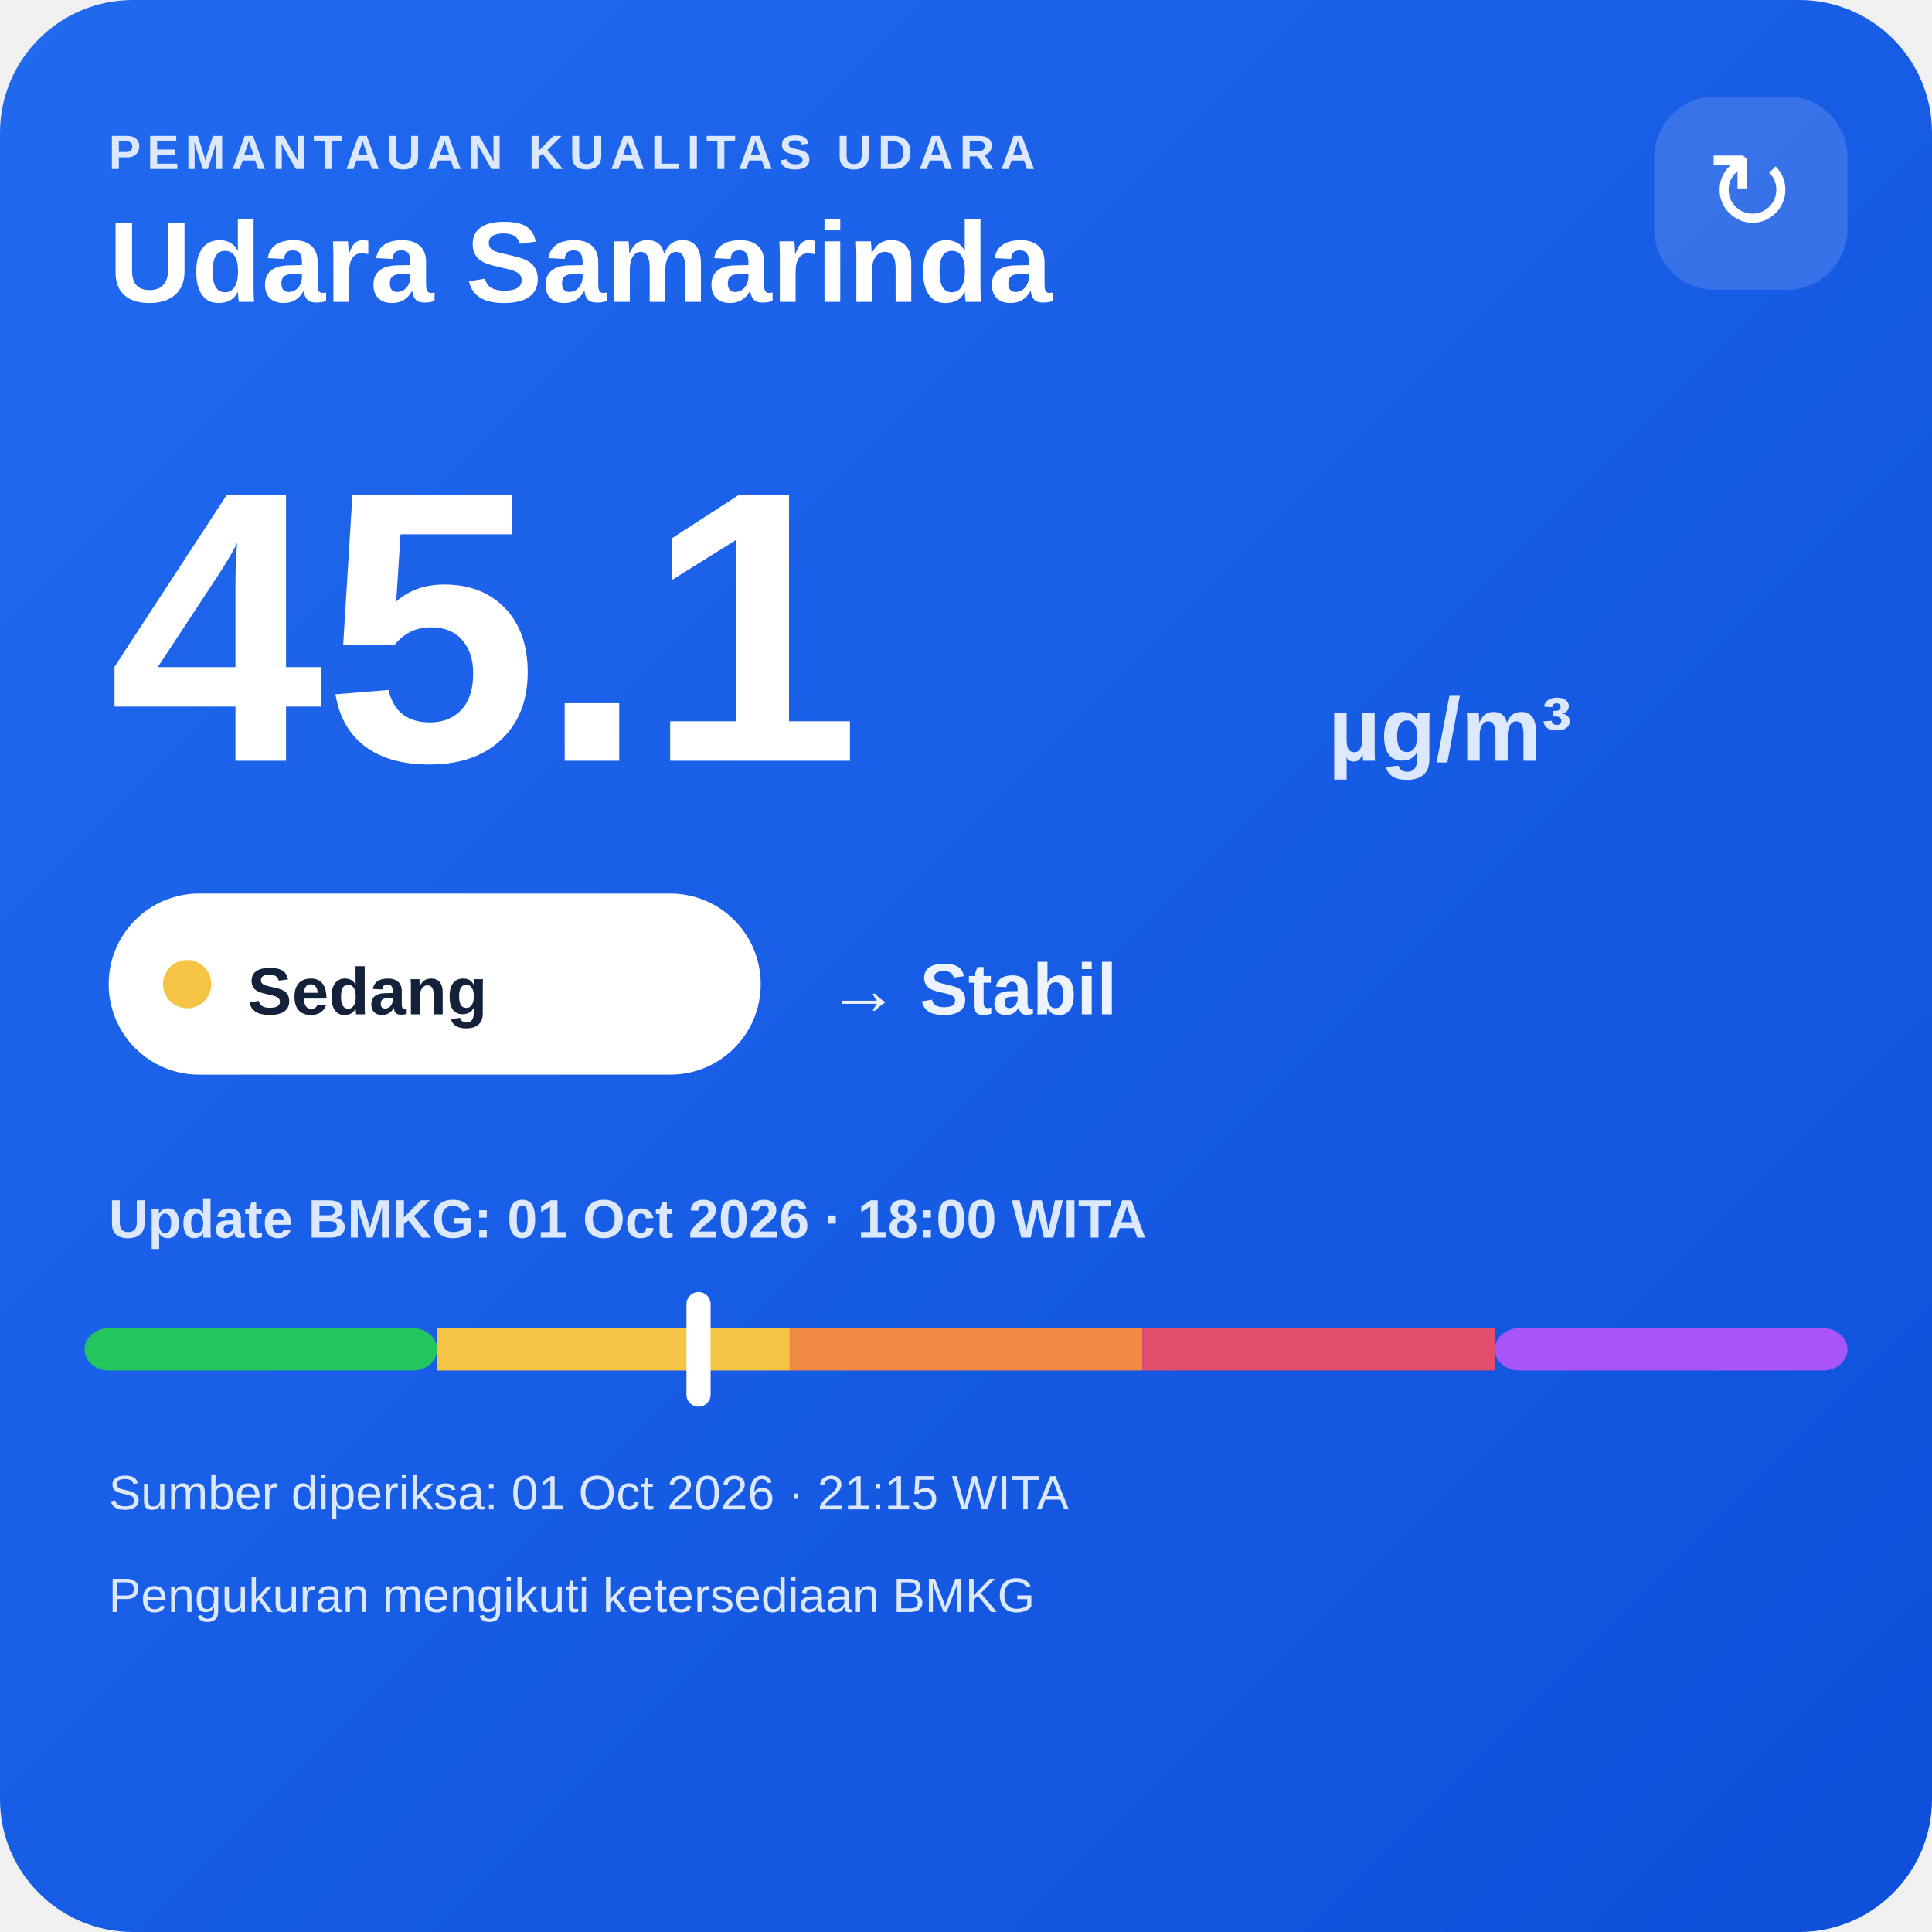
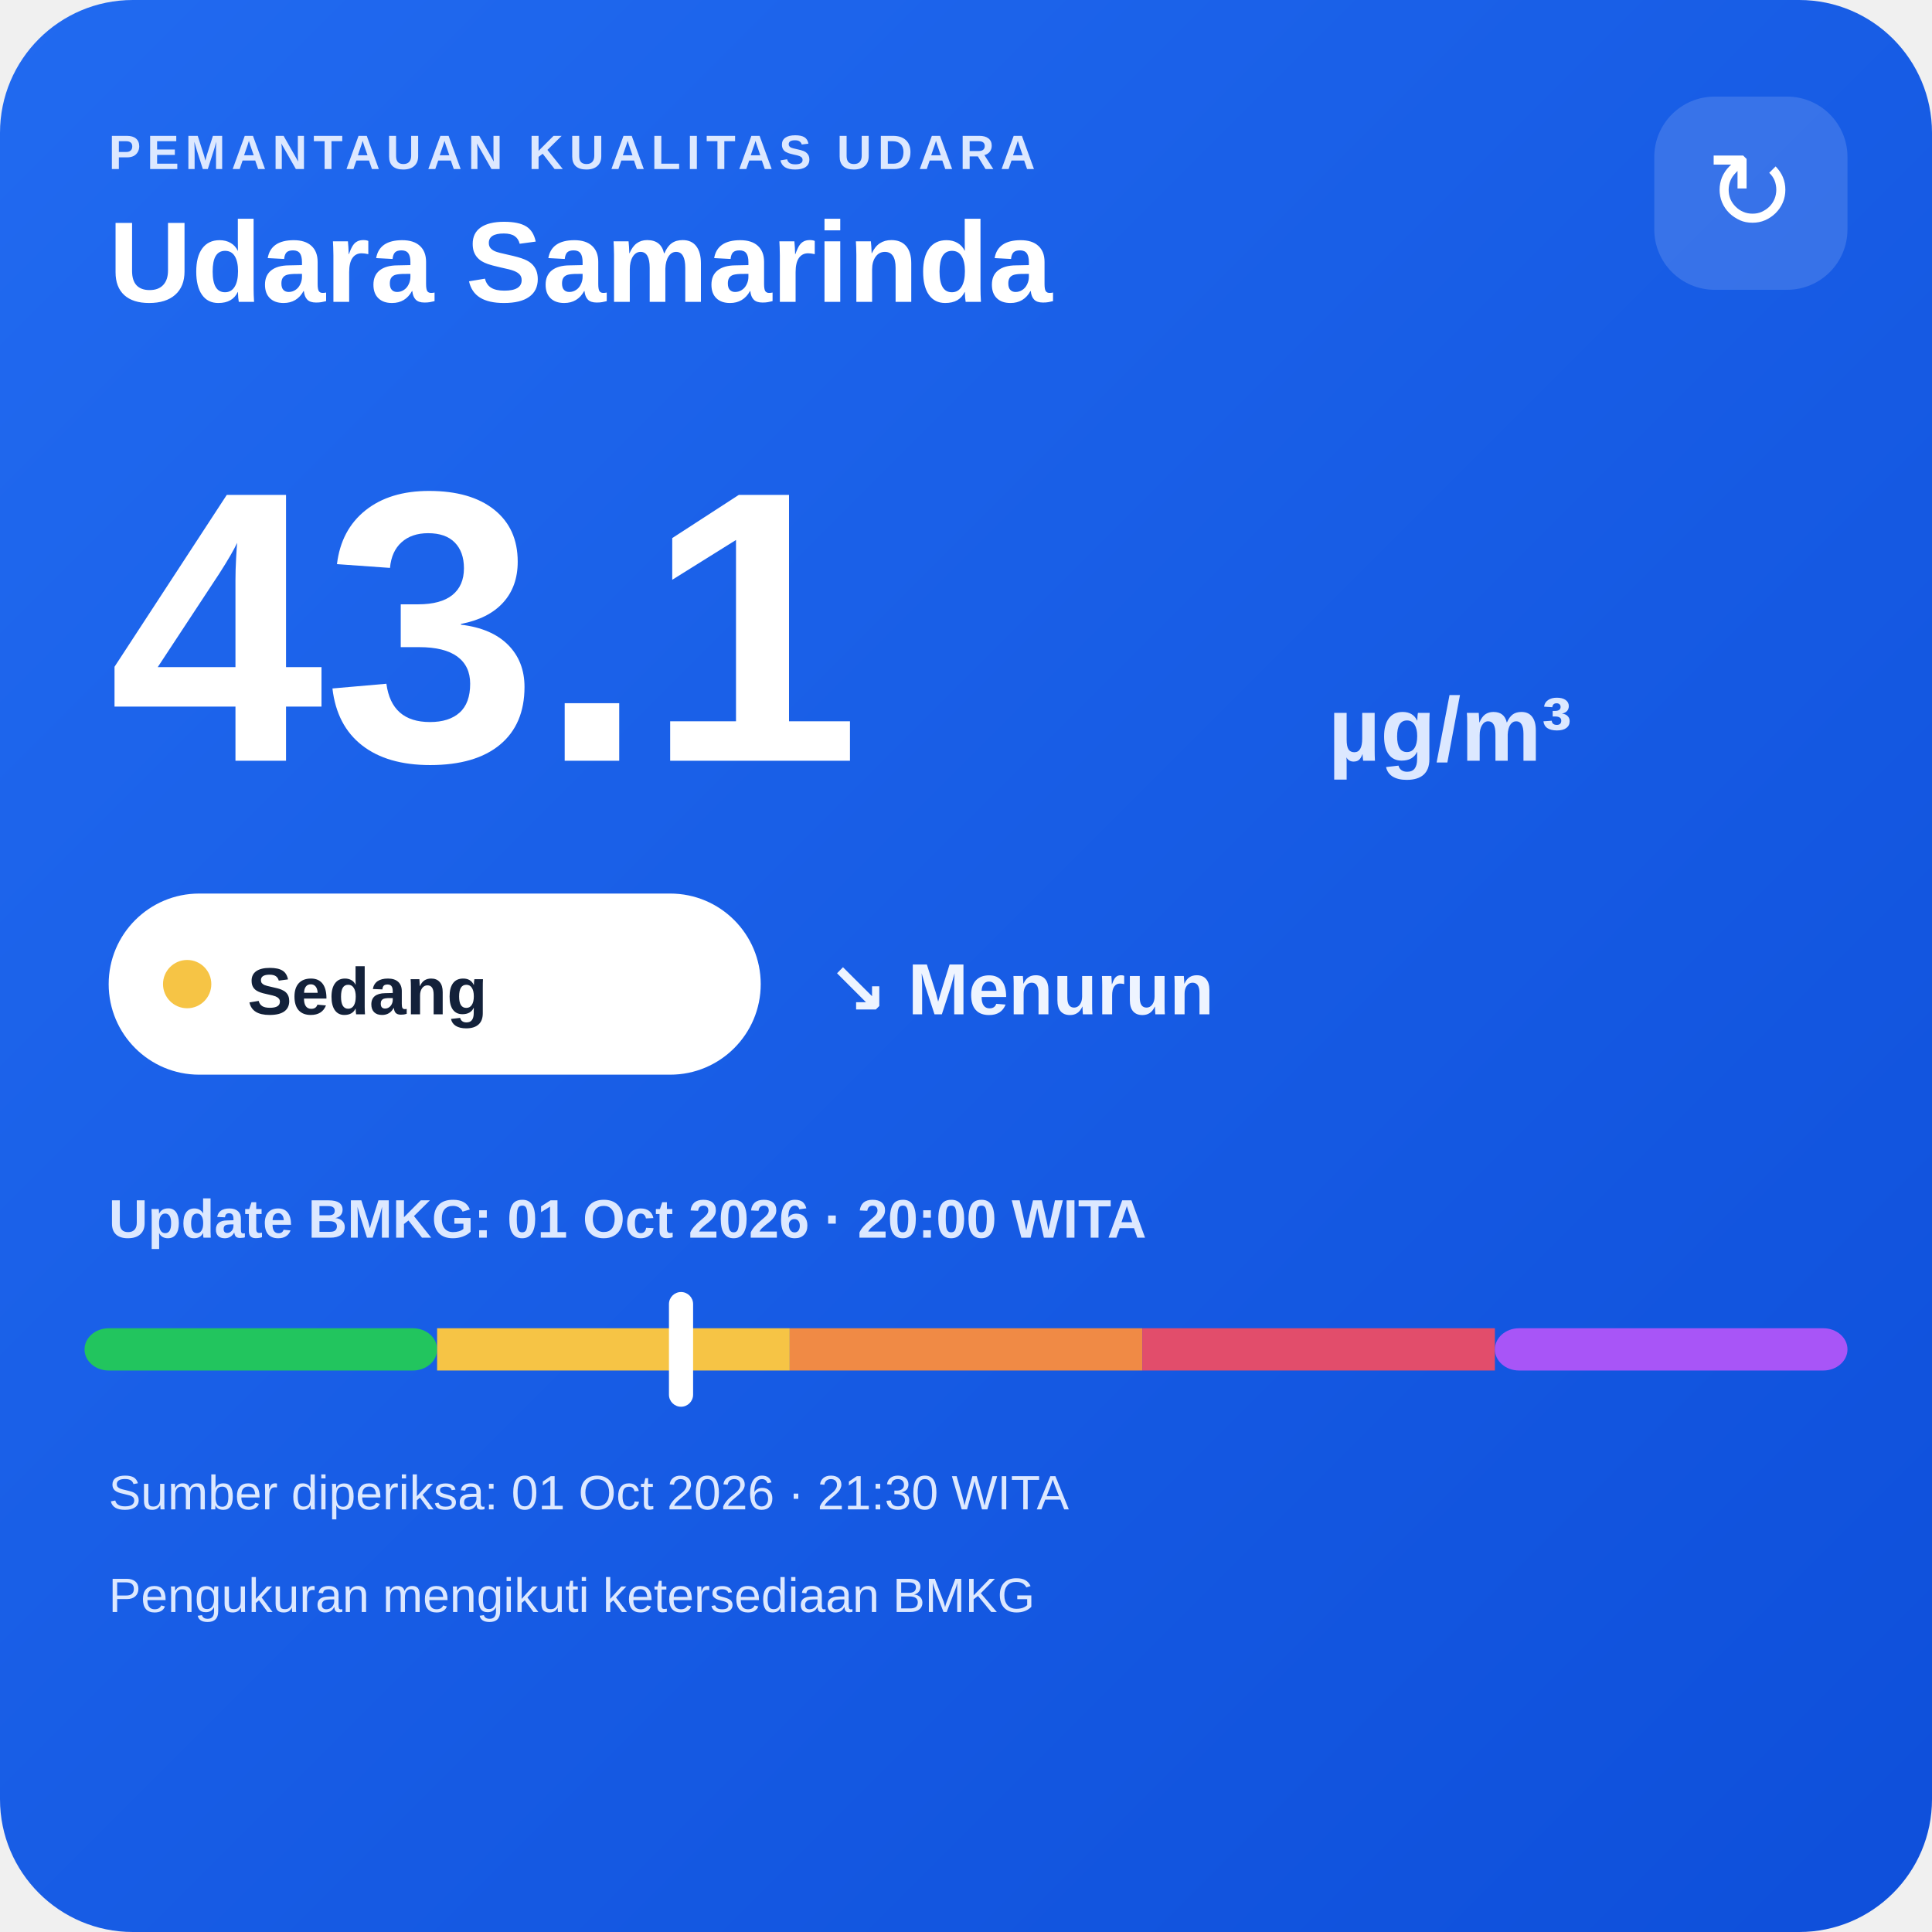
<svg xmlns="http://www.w3.org/2000/svg" width="320" height="320" viewBox="0 0 320 320">
  <defs>
    <linearGradient id="bg" x1="0" y1="0" x2="1" y2="1">
      <stop offset="0" stop-color="#216af0" />
      <stop offset="1" stop-color="#0e4fda" />
    </linearGradient>
  </defs>
  <rect width="320" height="320" rx="22" fill="url(#bg)" />
  <text x="18" y="28" fill="#dce8ff" font-family="Arial,sans-serif" font-size="8" font-weight="700" letter-spacing="1">PEMANTAUAN KUALITAS UDARA</text>
  <text x="18" y="50" fill="#ffffff" font-family="Arial,sans-serif" font-size="19" font-weight="700">Udara Samarinda</text>
  <rect x="274" y="16" width="32" height="32" rx="10" fill="#ffffff" fill-opacity=".14" />
  <text x="290" y="38" text-anchor="middle" fill="#ffffff" font-family="Arial,sans-serif" font-size="18">↻</text>
-   <text x="18" y="126" fill="#ffffff" font-family="Arial,sans-serif" font-size="64" font-weight="800">45.1</text>
+   <text x="18" y="126" fill="#ffffff" font-family="Arial,sans-serif" font-size="64" font-weight="800">43.1</text>
  <text x="220" y="126" fill="#dce8ff" font-family="Arial,sans-serif" font-size="15" font-weight="700">µg/m³</text>
  <rect x="18" y="148" width="108" height="30" rx="15" fill="#ffffff" />
  <circle cx="31" cy="163" r="4" fill="#f6c445" />
  <text x="41" y="168" fill="#13213a" font-family="Arial,sans-serif" font-size="11" font-weight="700">Sedang</text>
-   <text x="137" y="168" fill="#eef4ff" font-family="Arial,sans-serif" font-size="12" font-weight="700">→ Stabil</text>
-   <text x="18" y="205" fill="#dce8ff" font-family="Arial,sans-serif" font-size="9" font-weight="700">Update BMKG: 01 Oct 2026 · 18:00 WITA</text>
+   <text x="137" y="168" fill="#eef4ff" font-family="Arial,sans-serif" font-size="12" font-weight="700">↘ Menurun</text>
+   <text x="18" y="205" fill="#dce8ff" font-family="Arial,sans-serif" font-size="9" font-weight="700">Update BMKG: 01 Oct 2026 · 20:00 WITA</text>
  <rect x="14" y="220" width="58.4" height="7" rx="4" fill="#22c55e" />
  <rect x="72.4" y="220" width="58.4" height="7" fill="#f6c445" />
  <rect x="130.8" y="220" width="58.4" height="7" fill="#f08a45" />
  <rect x="189.2" y="220" width="58.4" height="7" fill="#e24d6b" />
  <rect x="247.6" y="220" width="58.4" height="7" rx="4" fill="#a855f7" />
-   <rect x="113.7" y="214" width="4" height="19" rx="2" fill="#ffffff" />
-   <text x="18" y="250" fill="#dce8ff" font-family="Arial,sans-serif" font-size="8">Sumber diperiksa: 01 Oct 2026 · 21:15 WITA</text>
+   <rect x="110.8" y="214" width="4" height="19" rx="2" fill="#ffffff" />
+   <text x="18" y="250" fill="#dce8ff" font-family="Arial,sans-serif" font-size="8">Sumber diperiksa: 01 Oct 2026 · 21:30 WITA</text>
  <text x="18" y="267" fill="#dce8ff" font-family="Arial,sans-serif" font-size="8">Pengukuran mengikuti ketersediaan BMKG</text>
</svg>
